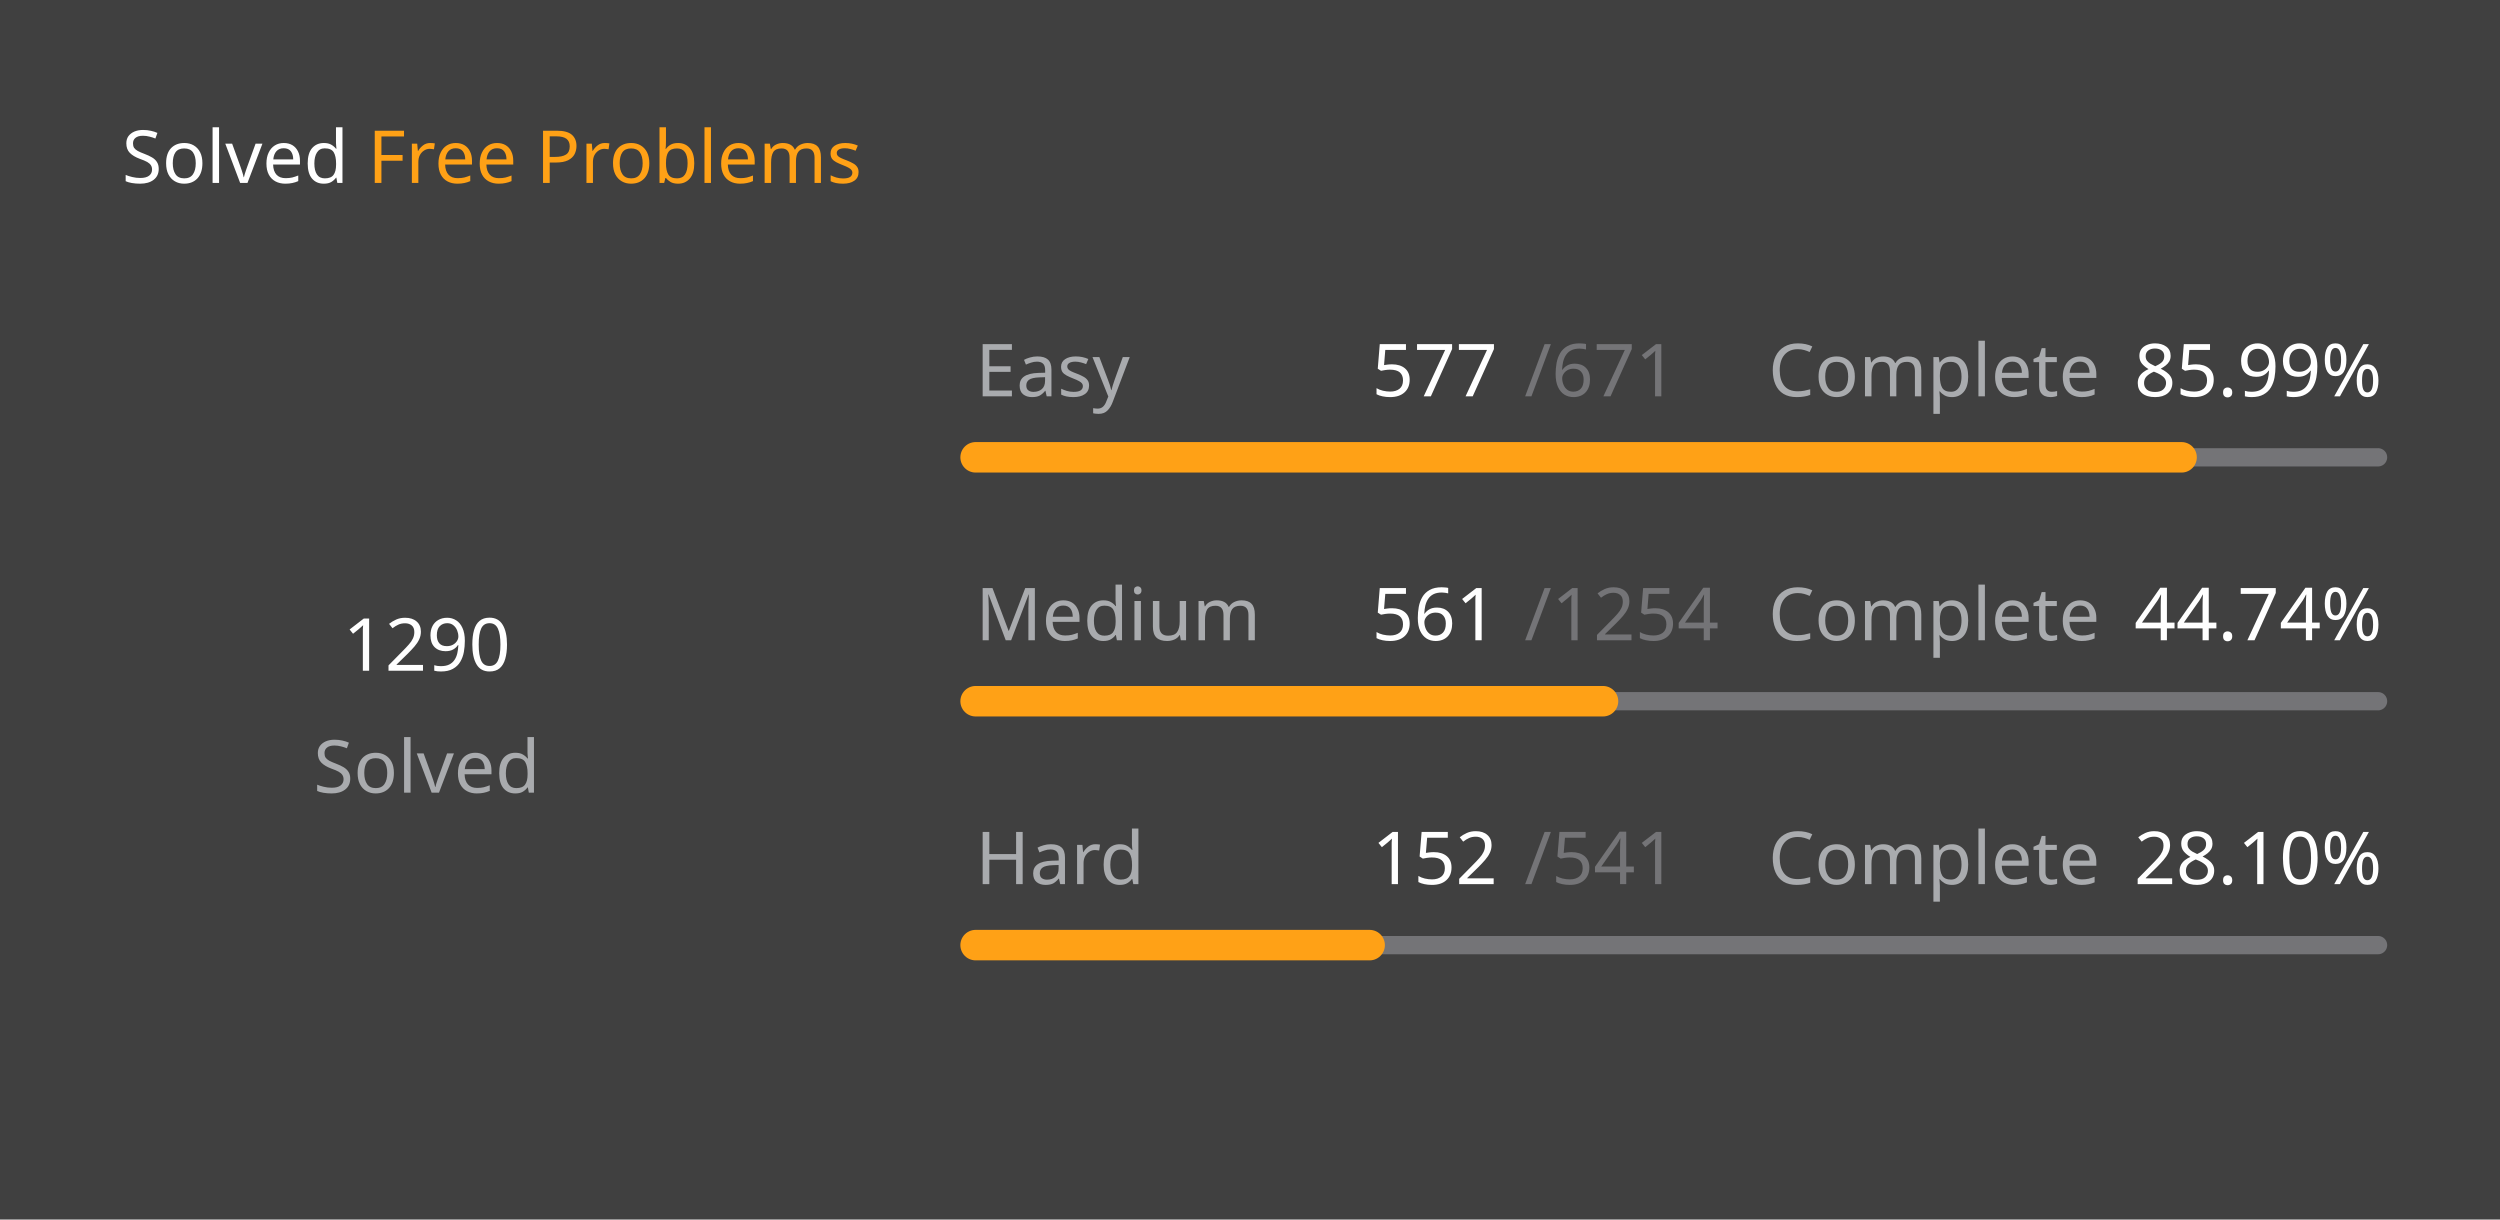
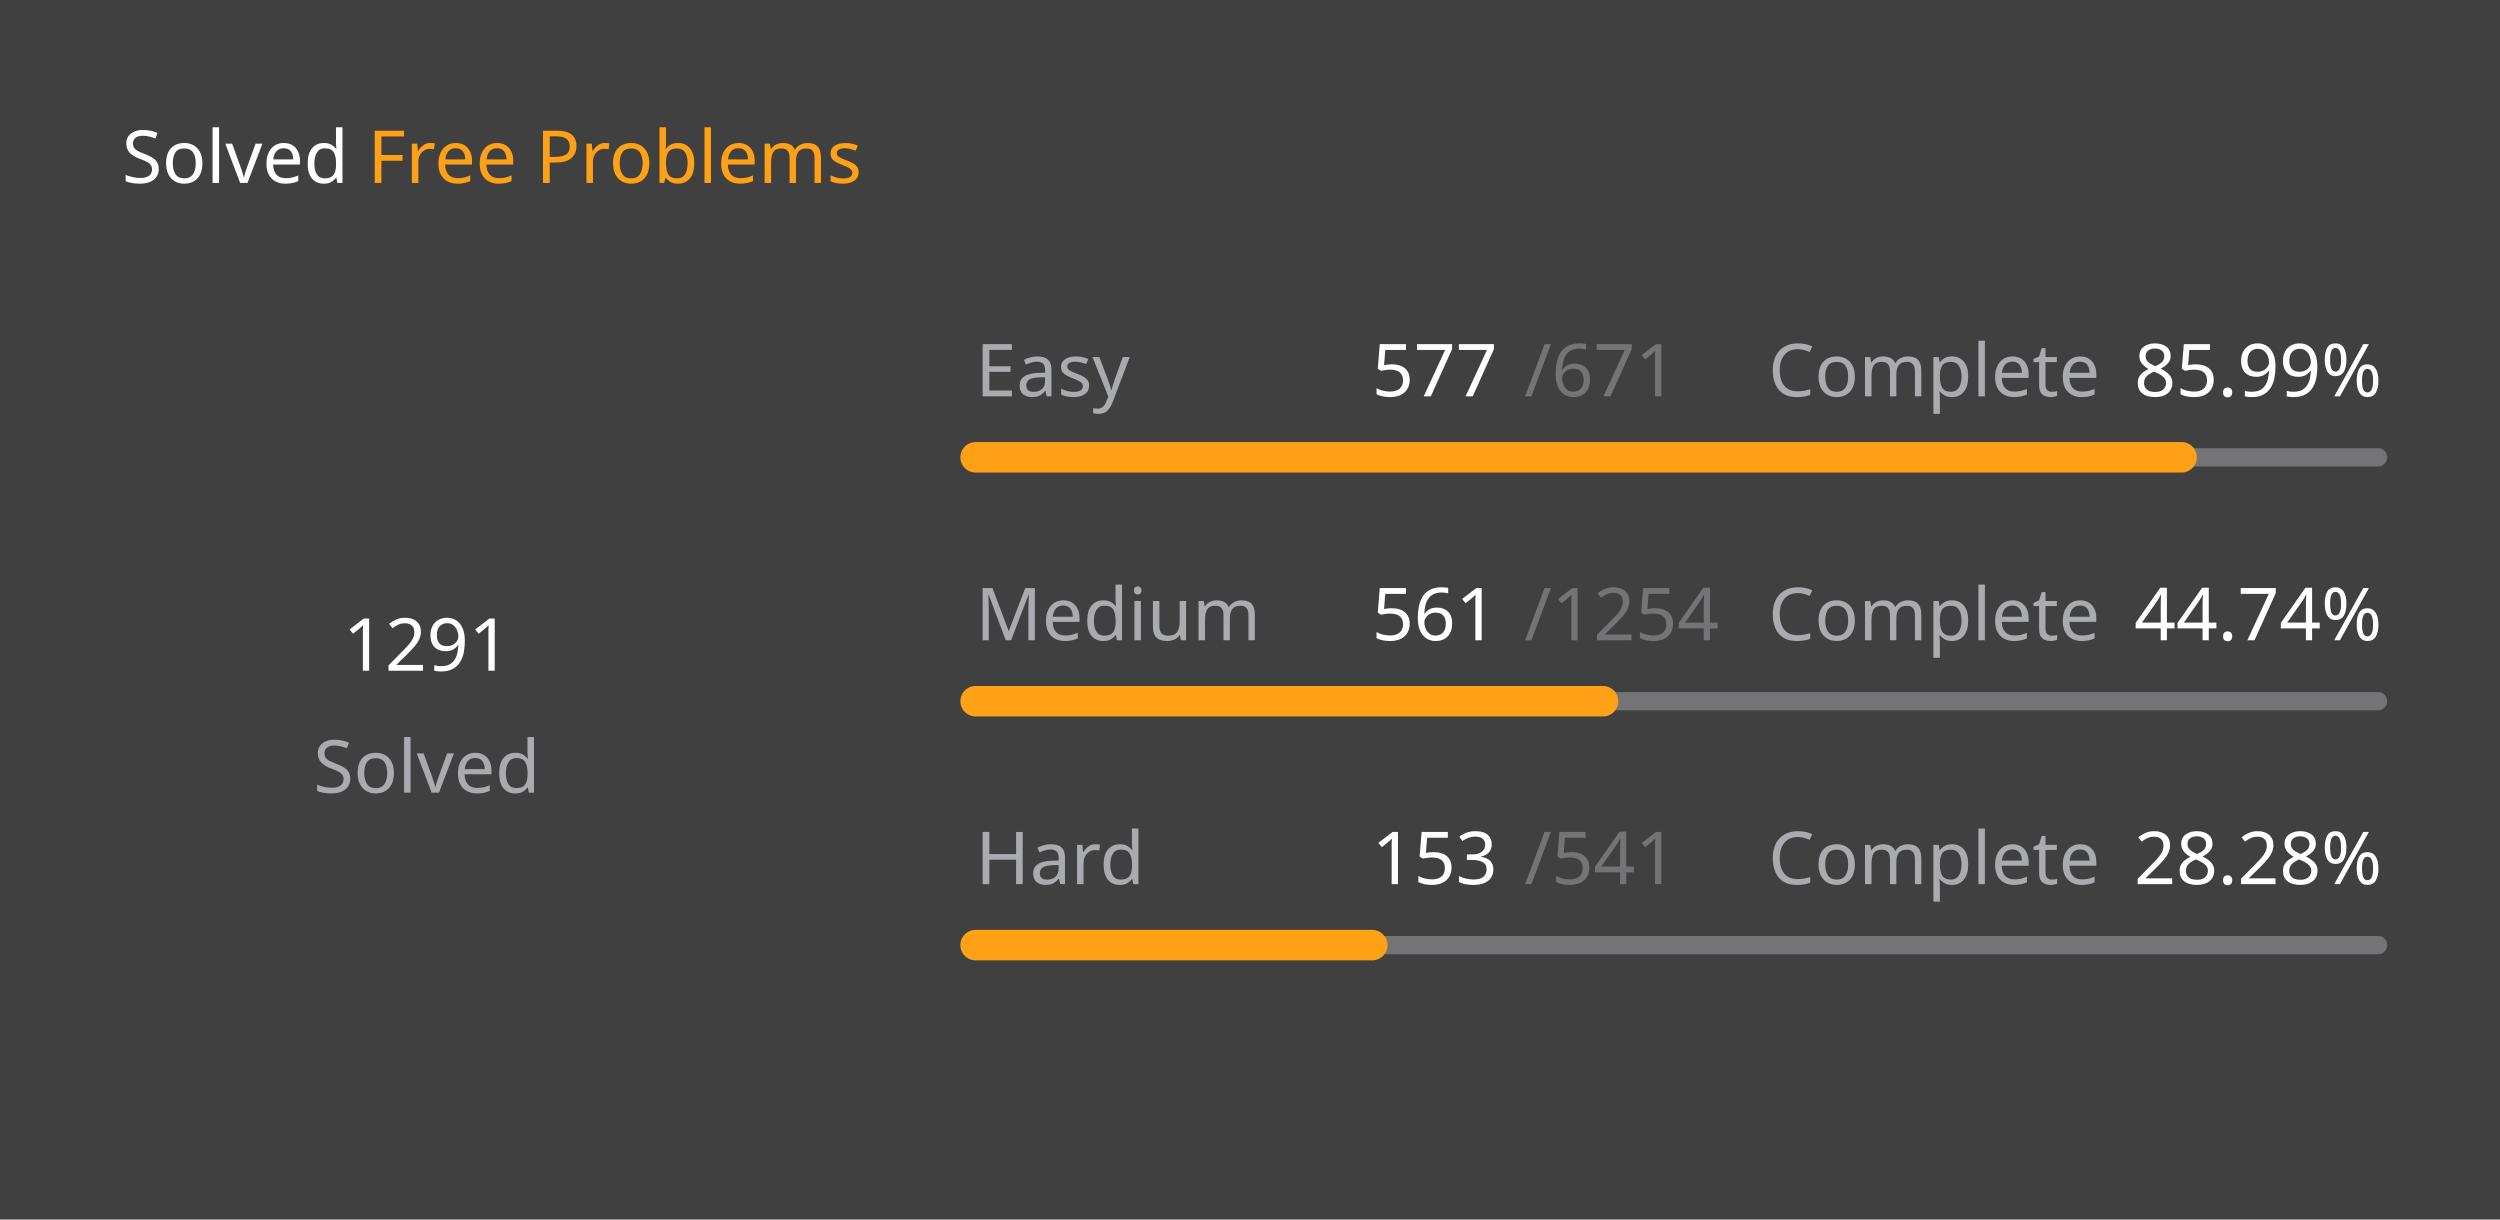
<svg xmlns="http://www.w3.org/2000/svg" version="1.1" height="200" width="410" viewBox="0 0 410 200">
  <style>*{font-family: "Segoe UI", Tahoma, Geneva, Verdana, sans-serif;}</style>
  <style>.title{font-weight: 500;font-size: 1rem;}</style>
  <style>.rotate-90{transform: rotate(-90deg);transform-origin: center;transform-box: fill-box;}</style>
  <style>.state{font-size: .75rem;}</style>
  <style>.light{color: #ffffff;fill: #ffffff;}</style>
  <style>.light-gray{color: #eff2f699;fill: #eff2f699;}</style>
  <style>.dark-gray{color: #ebebf54d;fill: #ebebf54d;}</style>
  <style>.gray{color: #747474;fill: #747474;}</style>
  <style>.orange{color: #ffa116;fill: #ffa116;}</style>
  <style>.background{color: #404040;fill: #404040;}</style>
  <rect fill="#404040" x="0" y="0" width="410" height="200" rx="0.5rem" />
  <g text-anchor="start" text-decoration="1" class="title">
    <text x="20" y="30">
      <tspan class="light">Solved</tspan>
      <tspan class="orange">Free Problems</tspan>
    </text>
  </g>
  <g class="rotate-90">
    <circle fill="none" cx="70" cy="110" r="46" stroke="#747474" stroke-width="3" stroke-linecap="round" />
-     <circle fill="none" cx="70" cy="110" r="46" stroke="#ffa116" stroke-width="5" stroke-linecap="round" stroke-dasharray="151.194 137.833" stroke-dashoffset="0" data-difficult="ALL" />
+     <circle fill="none" cx="70" cy="110" r="46" stroke="#ffa116" stroke-width="5" stroke-linecap="round" stroke-dasharray="151.311 137.715" stroke-dashoffset="0" data-difficult="ALL" />
  </g>
  <g class="state">
    <g text-anchor="middle">
-       <text x="70" y="110" class="light" font-size="1.2rem">1290</text>
+       <text x="70" y="110" class="light" font-size="1.2rem">1291</text>
      <text x="70" y="130" class="light-gray">Solved</text>
    </g>
    <g>
      <text x="160" y="65" class="light-gray">Easy</text>
      <text x="225" y="65" class="light">577</text>
      <text x="250" y="65" class="dark-gray">/671</text>
      <text x="290" y="65" class="light-gray">Complete</text>
      <text x="350" y="65" class="light">85.99%</text>
      <path d="M 160 75 L 390 75" stroke-linecap="round" stroke-linejoin="round" stroke="#ebebf54d" stroke-width="3" />
      <path d="M 160 75 L 357.779 75" stroke-linecap="round" stroke-linejoin="round" stroke="#ffa116" stroke-width="5" />
    </g>
    <g>
      <text x="160" y="105" class="light-gray">Medium</text>
      <text x="225" y="105" class="light">561</text>
      <text x="250" y="105" class="dark-gray">/1254</text>
      <text x="290" y="105" class="light-gray">Complete</text>
      <text x="350" y="105" class="light">44.74%</text>
      <path d="M 160 115 L 390 115" stroke-linecap="round" stroke-linejoin="round" stroke="#ebebf54d" stroke-width="3" />
      <path d="M 160 115 L 262.895 115" stroke-linecap="round" stroke-linejoin="round" stroke="#ffa116" stroke-width="5" />
    </g>
    <g>
      <text x="160" y="145" class="light-gray">Hard</text>
-       <text x="225" y="145" class="light">152</text>
+       <text x="225" y="145" class="light">153</text>
      <text x="250" y="145" class="dark-gray">/541</text>
      <text x="290" y="145" class="light-gray">Complete</text>
-       <text x="350" y="145" class="light">28.10%</text>
+       <text x="350" y="145" class="light">28.28%</text>
      <path d="M 160 155 L 390 155" stroke-linecap="round" stroke-linejoin="round" stroke="#ebebf54d" stroke-width="3" />
-       <path d="M 160 155 L 224.621 155" stroke-linecap="round" stroke-linejoin="round" stroke="#ffa116" stroke-width="5" />
+       <path d="M 160 155 L 225.046 155" stroke-linecap="round" stroke-linejoin="round" stroke="#ffa116" stroke-width="5" />
    </g>
  </g>
</svg>
